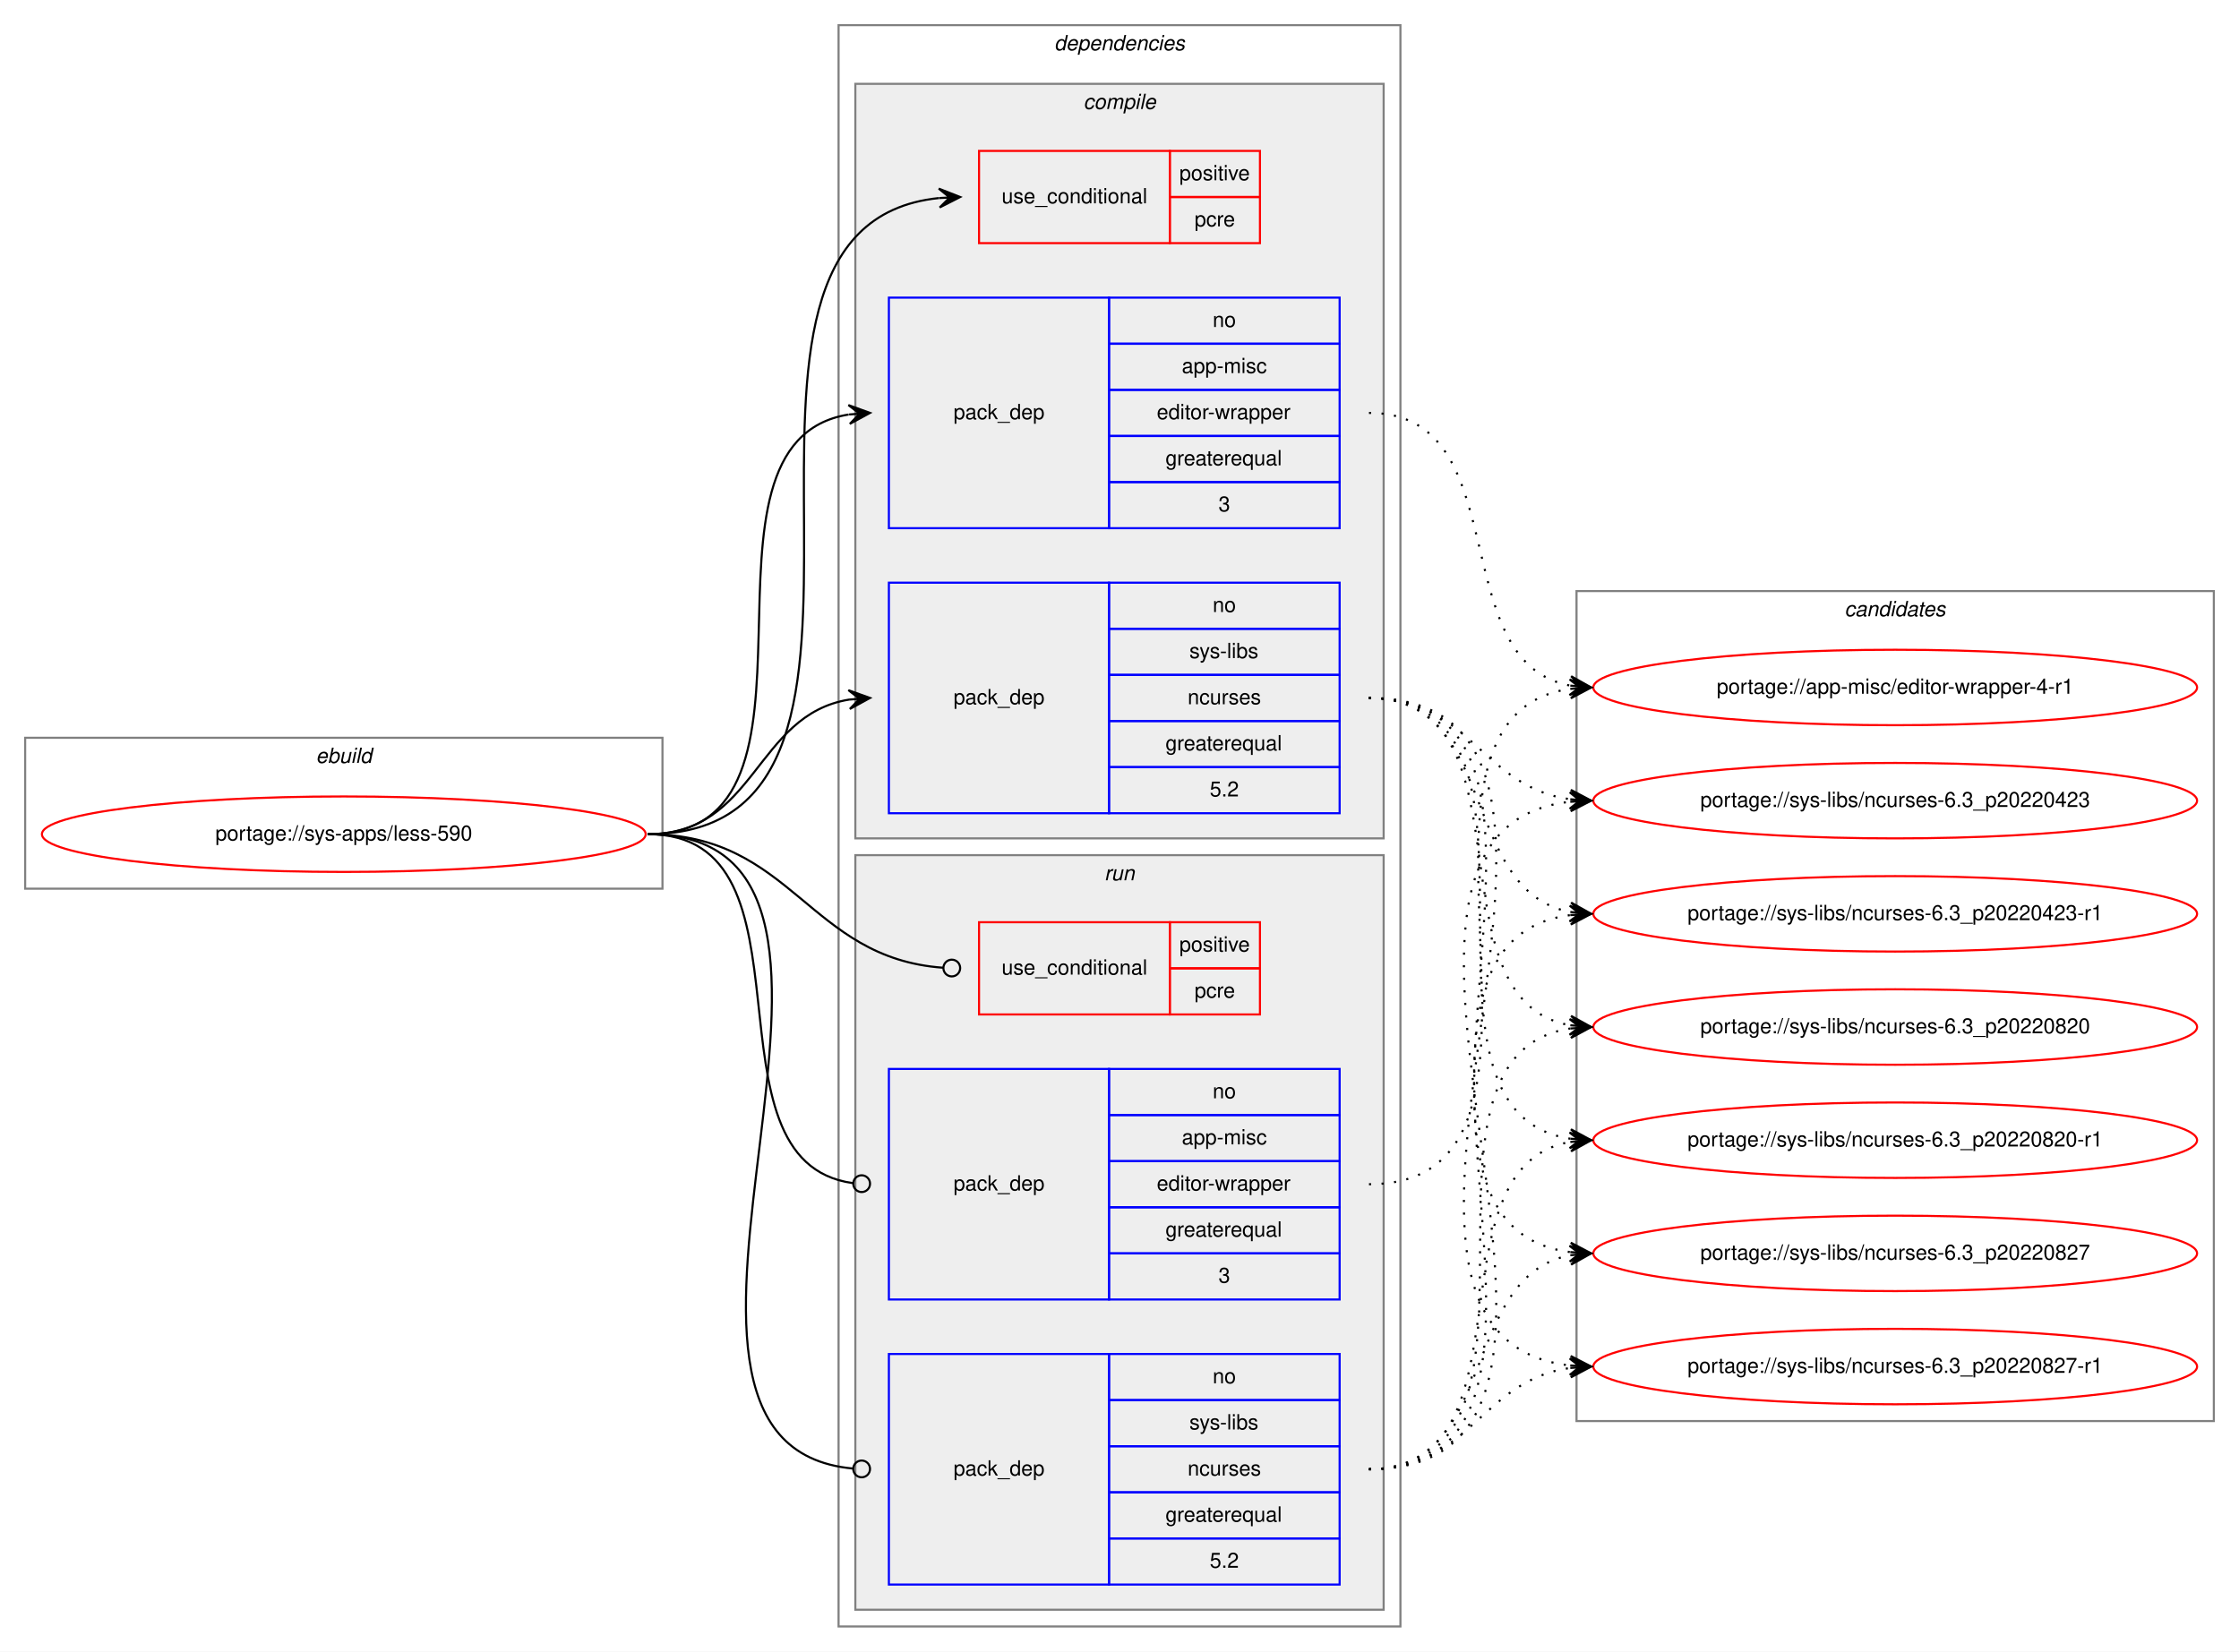
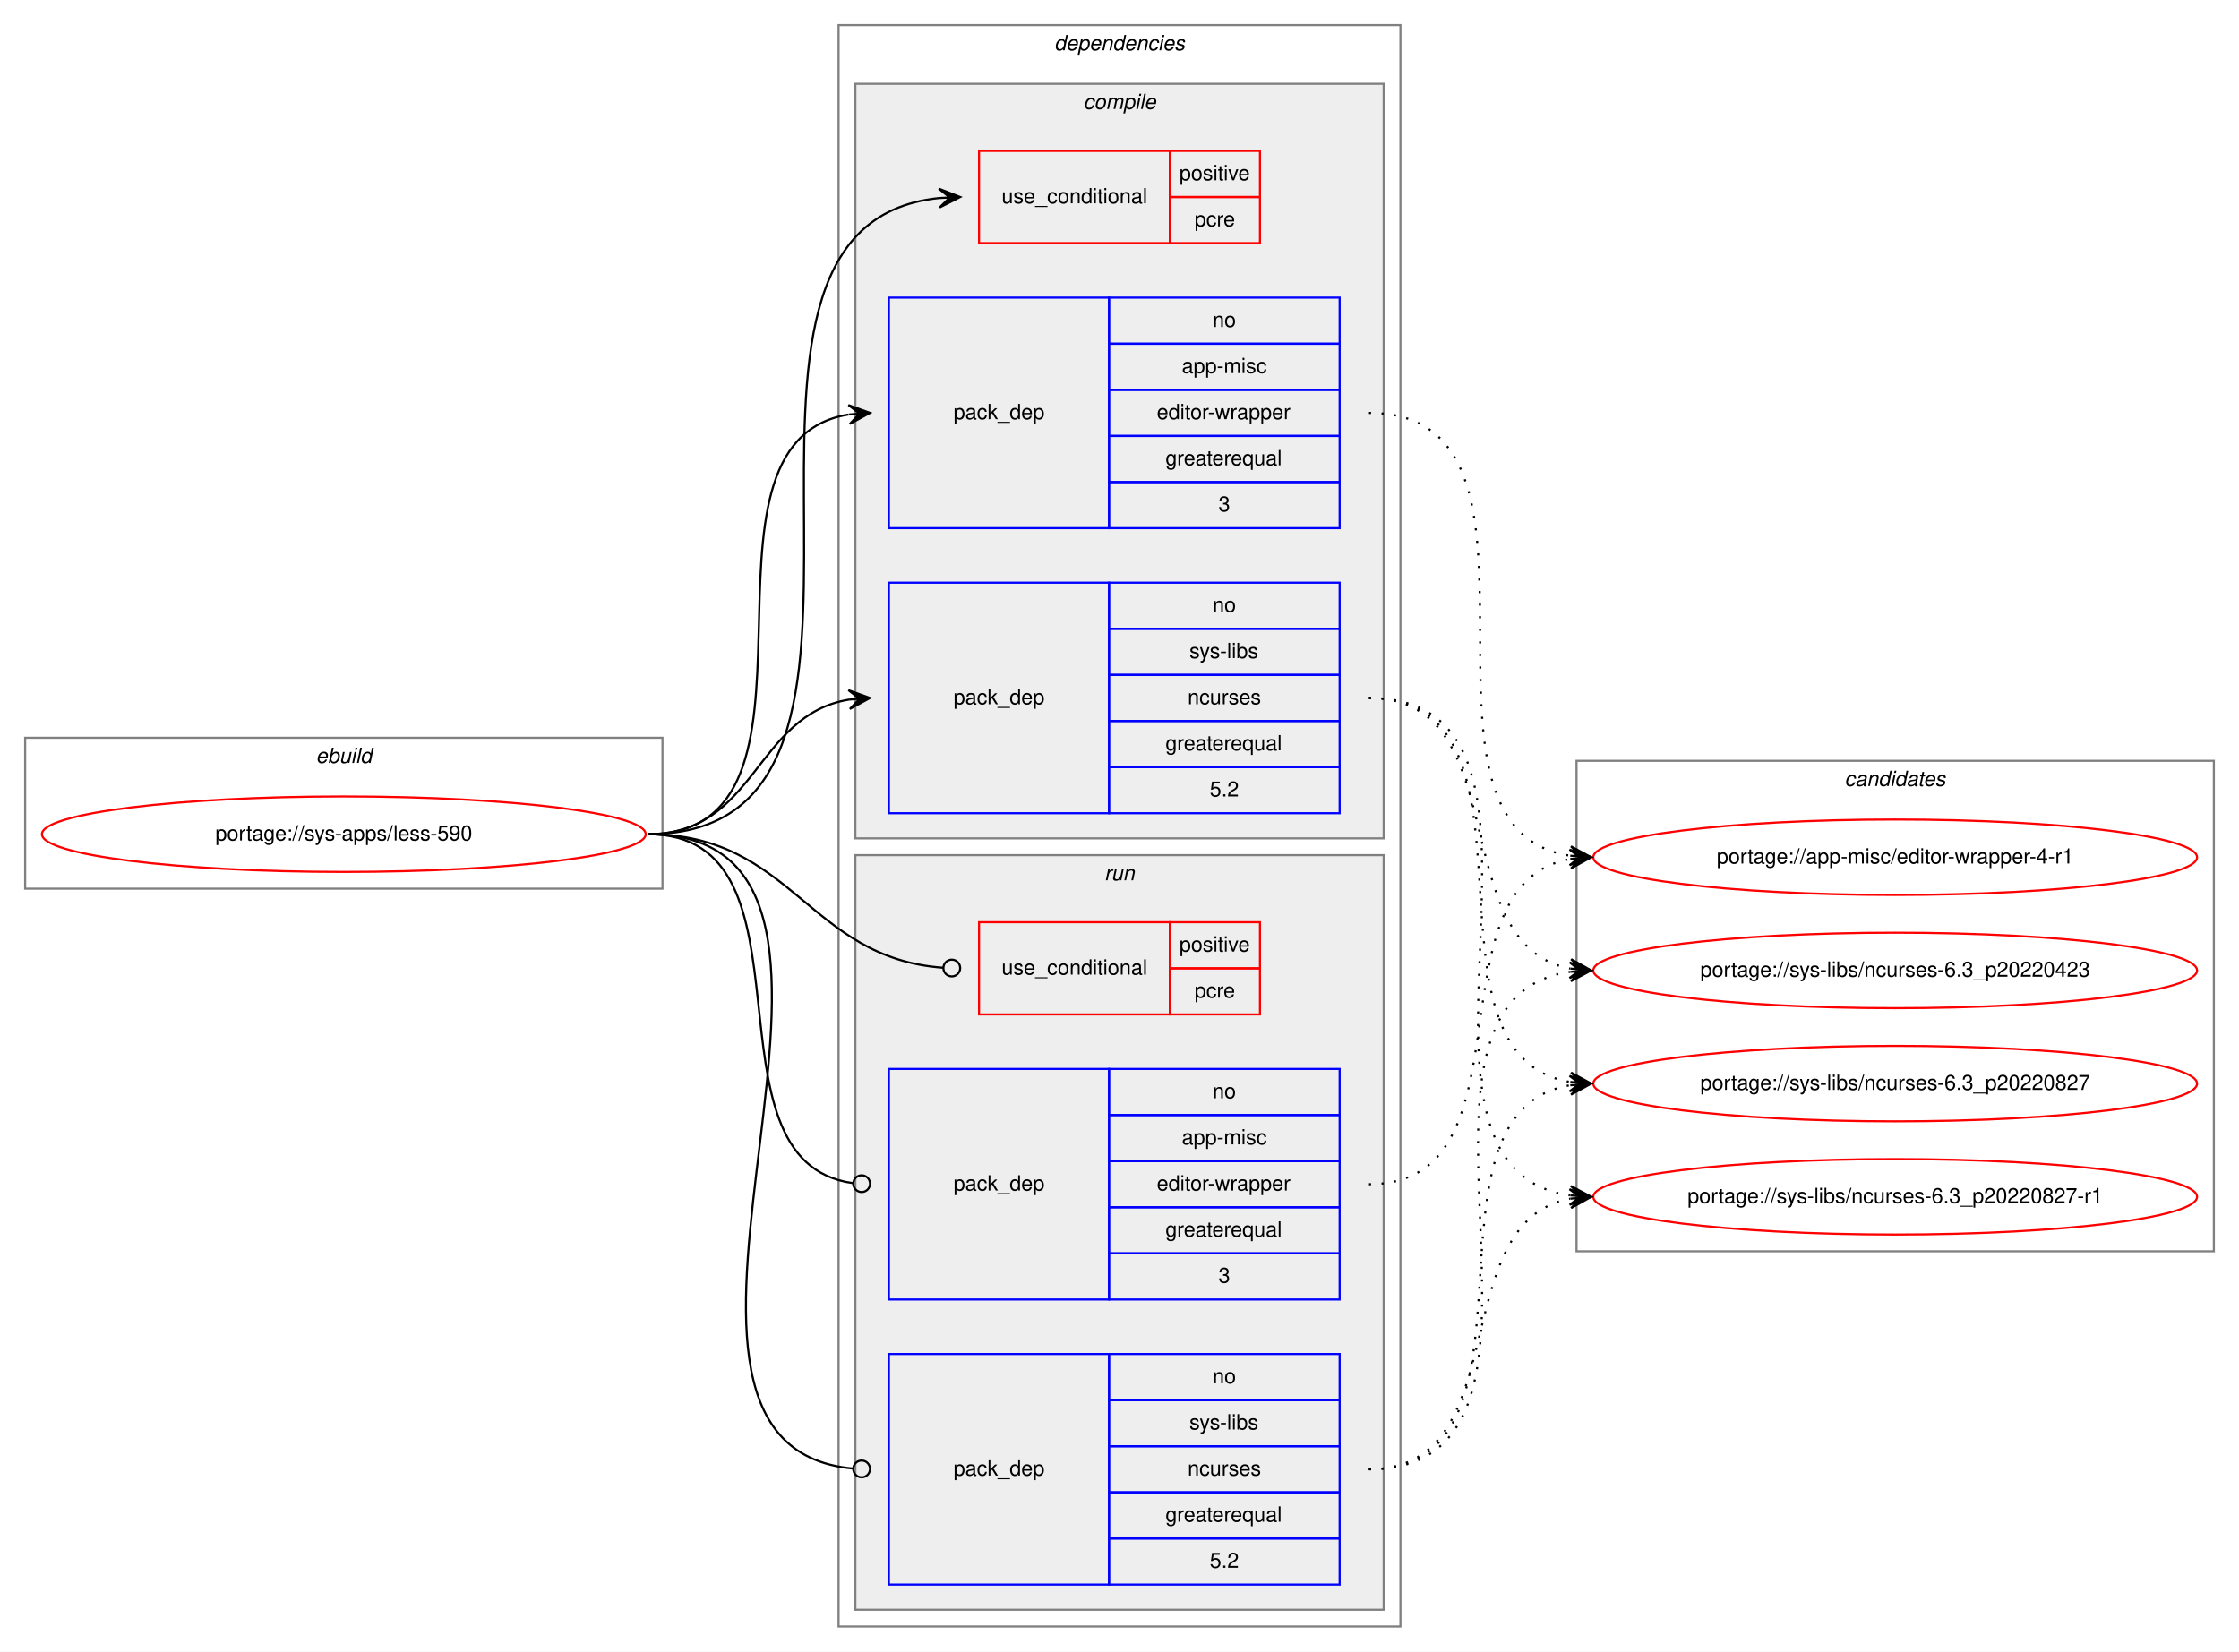
<svg xmlns="http://www.w3.org/2000/svg" xmlns:xlink="http://www.w3.org/1999/xlink" width="1068pt" height="788pt" viewBox="0.00 0.00 1068.00 788.00">
  <g id="graph0" class="graph" transform="scale(1 1) rotate(0) translate(4 784)">
    <polygon fill="white" stroke="transparent" points="-4,4 -4,-784 1064,-784 1064,4 -4,4" />
    <g id="clust1" class="cluster">
      <polygon fill="none" stroke="gray" points="8,-360 8,-432 312,-432 312,-360 8,-360" />
      <text text-anchor="start" x="146.66" y="-420" font-family="Helvetica,sans-Serif" font-style="italic" font-size="10.00">ebuild</text>
    </g>
    <g id="clust2" class="cluster">
      <polygon fill="none" stroke="gray" points="396,-8 396,-772 664,-772 664,-8 396,-8" />
      <text text-anchor="start" x="498.88" y="-760" font-family="Helvetica,sans-Serif" font-style="italic" font-size="10.00">dependencies</text>
    </g>
    <g id="clust3" class="cluster">
      <polygon fill="#eeeeee" stroke="gray" points="404,-384 404,-744 656,-744 656,-384 404,-384" />
      <text text-anchor="start" x="512.78" y="-732" font-family="Helvetica,sans-Serif" font-style="italic" font-size="10.00">compile</text>
    </g>
    <g id="clust8" class="cluster">
      <polygon fill="#eeeeee" stroke="gray" points="404,-16 404,-376 656,-376 656,-16 404,-16" />
      <text text-anchor="start" x="522.78" y="-364" font-family="Helvetica,sans-Serif" font-style="italic" font-size="10.00">run</text>
    </g>
    <g id="clust12" class="cluster">
-       <polygon fill="none" stroke="gray" points="748,-106 748,-502 1052,-502 1052,-106 748,-106" />
-       <text text-anchor="start" x="875.82" y="-490" font-family="Helvetica,sans-Serif" font-style="italic" font-size="10.00">candidates</text>
+       <polygon fill="none" stroke="gray" points="748,-187 748,-421 1052,-421 1052,-187 748,-187" />
+       <text text-anchor="start" x="875.82" y="-409" font-family="Helvetica,sans-Serif" font-style="italic" font-size="10.00">candidates</text>
    </g>
    <g id="node1" class="node">
      <g id="a_node1">
        <a xlink:href="../sys-apps/less-590.svg" xlink:title="portage://sys-apps/less-590">
          <ellipse fill="none" stroke="red" cx="160" cy="-386" rx="144" ry="18" />
          <text text-anchor="middle" x="160" y="-383" font-family="Helvetica,sans-Serif" font-size="10.00">portage://sys-apps/less-590</text>
        </a>
      </g>
    </g>
    <g id="node2" class="node">
      <polygon fill="none" stroke="red" points="463,-668 463,-712 554,-712 554,-668 463,-668" />
      <text text-anchor="start" x="473.77" y="-687" font-family="Helvetica,sans-Serif" font-size="10.00">use_conditional</text>
      <polygon fill="none" stroke="red" points="554,-690 554,-712 597,-712 597,-690 554,-690" />
      <text text-anchor="start" x="558.55" y="-698" font-family="Helvetica,sans-Serif" font-size="10.00">positive</text>
      <polygon fill="none" stroke="red" points="554,-668 554,-690 597,-690 597,-668 554,-668" />
      <text text-anchor="start" x="565.78" y="-676" font-family="Helvetica,sans-Serif" font-size="10.00">pcre</text>
    </g>
    <g id="edge1" class="edge">
      <path fill="none" stroke="black" d="M305,-386C451.94,-386 310.49,-675.92 443.91,-689.51" />
      <polygon fill="black" stroke="black" points="454,-690 443.79,-694.01 449.01,-689.76 444.01,-689.51 444.01,-689.51 444.01,-689.51 449.01,-689.76 444.23,-685.02 454,-690 454,-690" />
    </g>
    <g id="node3" class="node">
      <polygon fill="none" stroke="blue" points="420,-532 420,-642 525,-642 525,-532 420,-532" />
      <text text-anchor="start" x="450.82" y="-584" font-family="Helvetica,sans-Serif" font-size="10.00">pack_dep</text>
      <polygon fill="none" stroke="blue" points="525,-620 525,-642 635,-642 635,-620 525,-620" />
      <text text-anchor="start" x="574.44" y="-628" font-family="Helvetica,sans-Serif" font-size="10.00">no</text>
      <polygon fill="none" stroke="blue" points="525,-598 525,-620 635,-620 635,-598 525,-598" />
      <text text-anchor="start" x="559.72" y="-606" font-family="Helvetica,sans-Serif" font-size="10.00">app-misc</text>
      <polygon fill="none" stroke="blue" points="525,-576 525,-598 635,-598 635,-576 525,-576" />
      <text text-anchor="start" x="547.78" y="-584" font-family="Helvetica,sans-Serif" font-size="10.00">editor-wrapper</text>
      <polygon fill="none" stroke="blue" points="525,-554 525,-576 635,-576 635,-554 525,-554" />
      <text text-anchor="start" x="551.94" y="-562" font-family="Helvetica,sans-Serif" font-size="10.00">greaterequal</text>
      <polygon fill="none" stroke="blue" points="525,-532 525,-554 635,-554 635,-532 525,-532" />
      <text text-anchor="start" x="577.22" y="-540" font-family="Helvetica,sans-Serif" font-size="10.00">3</text>
    </g>
    <g id="edge2" class="edge">
      <path fill="none" stroke="black" d="M305,-386C402.35,-386 316.68,-572.74 400.81,-586.23" />
      <polygon fill="black" stroke="black" points="411,-587 400.69,-590.74 406.01,-586.62 401.03,-586.25 401.03,-586.25 401.03,-586.25 406.01,-586.62 401.37,-581.76 411,-587 411,-587" />
    </g>
    <g id="node4" class="node">
      <polygon fill="none" stroke="blue" points="420,-396 420,-506 525,-506 525,-396 420,-396" />
      <text text-anchor="start" x="450.82" y="-448" font-family="Helvetica,sans-Serif" font-size="10.00">pack_dep</text>
      <polygon fill="none" stroke="blue" points="525,-484 525,-506 635,-506 635,-484 525,-484" />
      <text text-anchor="start" x="574.44" y="-492" font-family="Helvetica,sans-Serif" font-size="10.00">no</text>
      <polygon fill="none" stroke="blue" points="525,-462 525,-484 635,-484 635,-462 525,-462" />
      <text text-anchor="start" x="563.34" y="-470" font-family="Helvetica,sans-Serif" font-size="10.00">sys-libs</text>
      <polygon fill="none" stroke="blue" points="525,-440 525,-462 635,-462 635,-440 525,-440" />
      <text text-anchor="start" x="562.5" y="-448" font-family="Helvetica,sans-Serif" font-size="10.00">ncurses</text>
      <polygon fill="none" stroke="blue" points="525,-418 525,-440 635,-440 635,-418 525,-418" />
      <text text-anchor="start" x="551.94" y="-426" font-family="Helvetica,sans-Serif" font-size="10.00">greaterequal</text>
      <polygon fill="none" stroke="blue" points="525,-396 525,-418 635,-418 635,-396 525,-396" />
      <text text-anchor="start" x="573.05" y="-404" font-family="Helvetica,sans-Serif" font-size="10.00">5.2</text>
    </g>
    <g id="edge3" class="edge">
      <path fill="none" stroke="black" d="M305,-386C356.7,-386 356.07,-442.89 401.03,-450.22" />
      <polygon fill="black" stroke="black" points="411,-451 400.68,-454.71 406.02,-450.61 401.03,-450.22 401.03,-450.22 401.03,-450.22 406.02,-450.61 401.38,-445.74 411,-451 411,-451" />
    </g>
    <g id="node5" class="node">
      <polygon fill="none" stroke="red" points="463,-300 463,-344 554,-344 554,-300 463,-300" />
      <text text-anchor="start" x="473.77" y="-319" font-family="Helvetica,sans-Serif" font-size="10.00">use_conditional</text>
      <polygon fill="none" stroke="red" points="554,-322 554,-344 597,-344 597,-322 554,-322" />
      <text text-anchor="start" x="558.55" y="-330" font-family="Helvetica,sans-Serif" font-size="10.00">positive</text>
      <polygon fill="none" stroke="red" points="554,-300 554,-322 597,-322 597,-300 554,-300" />
      <text text-anchor="start" x="565.78" y="-308" font-family="Helvetica,sans-Serif" font-size="10.00">pcre</text>
    </g>
    <g id="edge4" class="edge">
      <path fill="none" stroke="black" d="M305,-386C374.26,-386 381.45,-326.9 445.85,-322.29" />
      <ellipse fill="none" stroke="black" cx="450" cy="-322.14" rx="4" ry="4" />
    </g>
    <g id="node6" class="node">
      <polygon fill="none" stroke="blue" points="420,-164 420,-274 525,-274 525,-164 420,-164" />
      <text text-anchor="start" x="450.82" y="-216" font-family="Helvetica,sans-Serif" font-size="10.00">pack_dep</text>
      <polygon fill="none" stroke="blue" points="525,-252 525,-274 635,-274 635,-252 525,-252" />
      <text text-anchor="start" x="574.44" y="-260" font-family="Helvetica,sans-Serif" font-size="10.00">no</text>
      <polygon fill="none" stroke="blue" points="525,-230 525,-252 635,-252 635,-230 525,-230" />
      <text text-anchor="start" x="559.72" y="-238" font-family="Helvetica,sans-Serif" font-size="10.00">app-misc</text>
      <polygon fill="none" stroke="blue" points="525,-208 525,-230 635,-230 635,-208 525,-208" />
      <text text-anchor="start" x="547.78" y="-216" font-family="Helvetica,sans-Serif" font-size="10.00">editor-wrapper</text>
      <polygon fill="none" stroke="blue" points="525,-186 525,-208 635,-208 635,-186 525,-186" />
      <text text-anchor="start" x="551.94" y="-194" font-family="Helvetica,sans-Serif" font-size="10.00">greaterequal</text>
      <polygon fill="none" stroke="blue" points="525,-164 525,-186 635,-186 635,-164 525,-164" />
      <text text-anchor="start" x="577.22" y="-172" font-family="Helvetica,sans-Serif" font-size="10.00">3</text>
    </g>
    <g id="edge5" class="edge">
      <path fill="none" stroke="black" d="M305,-386C389.99,-386 327.55,-229.91 402.75,-219.54" />
      <ellipse fill="none" stroke="black" cx="407.01" cy="-219.26" rx="4" ry="4" />
    </g>
    <g id="node7" class="node">
      <polygon fill="none" stroke="blue" points="420,-28 420,-138 525,-138 525,-28 420,-28" />
      <text text-anchor="start" x="450.82" y="-80" font-family="Helvetica,sans-Serif" font-size="10.00">pack_dep</text>
      <polygon fill="none" stroke="blue" points="525,-116 525,-138 635,-138 635,-116 525,-116" />
      <text text-anchor="start" x="574.44" y="-124" font-family="Helvetica,sans-Serif" font-size="10.00">no</text>
      <polygon fill="none" stroke="blue" points="525,-94 525,-116 635,-116 635,-94 525,-94" />
      <text text-anchor="start" x="563.34" y="-102" font-family="Helvetica,sans-Serif" font-size="10.00">sys-libs</text>
      <polygon fill="none" stroke="blue" points="525,-72 525,-94 635,-94 635,-72 525,-72" />
      <text text-anchor="start" x="562.5" y="-80" font-family="Helvetica,sans-Serif" font-size="10.00">ncurses</text>
      <polygon fill="none" stroke="blue" points="525,-50 525,-72 635,-72 635,-50 525,-50" />
      <text text-anchor="start" x="551.94" y="-58" font-family="Helvetica,sans-Serif" font-size="10.00">greaterequal</text>
      <polygon fill="none" stroke="blue" points="525,-28 525,-50 635,-50 635,-28 525,-28" />
      <text text-anchor="start" x="573.05" y="-36" font-family="Helvetica,sans-Serif" font-size="10.00">5.2</text>
    </g>
    <g id="edge6" class="edge">
      <path fill="none" stroke="black" d="M305,-386C444.88,-386 275.21,-94.72 403,-83.34" />
      <ellipse fill="none" stroke="black" cx="407" cy="-83.17" rx="4" ry="4" />
    </g>
    <g id="node8" class="node">
      <g id="a_node8">
        <a xlink:href="../app-misc/editor-wrapper-4-r1.svg" xlink:title="portage://app-misc/editor-wrapper-4-r1">
-           <ellipse fill="none" stroke="red" cx="900" cy="-456" rx="144" ry="18" />
-           <text text-anchor="middle" x="900" y="-453" font-family="Helvetica,sans-Serif" font-size="10.00">portage://app-misc/editor-wrapper-4-r1</text>
+           <ellipse fill="none" stroke="red" cx="900" cy="-375" rx="144" ry="18" />
+           <text text-anchor="middle" x="900" y="-372" font-family="Helvetica,sans-Serif" font-size="10.00">portage://app-misc/editor-wrapper-4-r1</text>
        </a>
      </g>
    </g>
    <g id="edge7" class="edge">
-       <path fill="none" stroke="black" stroke-dasharray="1,5" d="M649,-587C720.24,-587 684.1,-468.48 744.85,-456.91" />
-       <polygon fill="black" stroke="black" points="755,-456 745.44,-461.37 750.02,-456.44 745.04,-456.89 745.04,-456.89 745.04,-456.89 750.02,-456.44 744.64,-452.41 755,-456 755,-456" />
+       <path fill="none" stroke="black" stroke-dasharray="1,5" d="M649,-587C750.74,-587 656.57,-389.24 744.92,-375.73" />
+       <polygon fill="black" stroke="black" points="755,-375 745.35,-380.21 750.01,-375.36 745.03,-375.72 745.03,-375.72 745.03,-375.72 750.01,-375.36 744.7,-371.23 755,-375 755,-375" />
    </g>
    <g id="node9" class="node">
      <g id="a_node9">
        <a xlink:href="../sys-libs/ncurses-6.3_p20220423.svg" xlink:title="portage://sys-libs/ncurses-6.3_p20220423">
-           <ellipse fill="none" stroke="red" cx="900" cy="-402" rx="144" ry="18" />
-           <text text-anchor="middle" x="900" y="-399" font-family="Helvetica,sans-Serif" font-size="10.00">portage://sys-libs/ncurses-6.3_p20220423</text>
+           <ellipse fill="none" stroke="red" cx="900" cy="-321" rx="144" ry="18" />
+           <text text-anchor="middle" x="900" y="-318" font-family="Helvetica,sans-Serif" font-size="10.00">portage://sys-libs/ncurses-6.3_p20220423</text>
        </a>
      </g>
    </g>
    <g id="edge8" class="edge">
-       <path fill="none" stroke="black" stroke-dasharray="1,5" d="M649,-451C697.35,-451 702.57,-408.47 745.02,-402.66" />
-       <polygon fill="black" stroke="black" points="755,-402 745.32,-407.15 750.01,-402.33 745.02,-402.66 745.02,-402.66 745.02,-402.66 750.01,-402.33 744.73,-398.17 755,-402 755,-402" />
+       <path fill="none" stroke="black" stroke-dasharray="1,5" d="M649,-451C719.91,-451 684.38,-333.39 744.89,-321.9" />
+       <polygon fill="black" stroke="black" points="755,-321 745.44,-326.37 750.02,-321.44 745.04,-321.89 745.04,-321.89 745.04,-321.89 750.02,-321.44 744.64,-317.4 755,-321 755,-321" />
    </g>
    <g id="node10" class="node">
      <g id="a_node10">
-         <a xlink:href="../sys-libs/ncurses-6.3_p20220423-r1.svg" xlink:title="portage://sys-libs/ncurses-6.3_p20220423-r1">
-           <ellipse fill="none" stroke="red" cx="900" cy="-348" rx="144" ry="18" />
-           <text text-anchor="middle" x="900" y="-345" font-family="Helvetica,sans-Serif" font-size="10.00">portage://sys-libs/ncurses-6.3_p20220423-r1</text>
+         <a xlink:href="../sys-libs/ncurses-6.3_p20220827.svg" xlink:title="portage://sys-libs/ncurses-6.3_p20220827">
+           <ellipse fill="none" stroke="red" cx="900" cy="-267" rx="144" ry="18" />
+           <text text-anchor="middle" x="900" y="-264" font-family="Helvetica,sans-Serif" font-size="10.00">portage://sys-libs/ncurses-6.3_p20220827</text>
        </a>
      </g>
    </g>
    <g id="edge9" class="edge">
-       <path fill="none" stroke="black" stroke-dasharray="1,5" d="M649,-451C711.1,-451 691.81,-358.96 745.01,-348.89" />
-       <polygon fill="black" stroke="black" points="755,-348 745.44,-353.37 750.02,-348.44 745.04,-348.89 745.04,-348.89 745.04,-348.89 750.02,-348.44 744.64,-344.41 755,-348 755,-348" />
+       <path fill="none" stroke="black" stroke-dasharray="1,5" d="M649,-451C739.69,-451 666.82,-281.09 744.73,-267.82" />
+       <polygon fill="black" stroke="black" points="755,-267 745.39,-272.28 750.02,-267.4 745.03,-267.8 745.03,-267.8 745.03,-267.8 750.02,-267.4 744.67,-263.31 755,-267 755,-267" />
    </g>
    <g id="node11" class="node">
      <g id="a_node11">
-         <a xlink:href="../sys-libs/ncurses-6.3_p20220820.svg" xlink:title="portage://sys-libs/ncurses-6.3_p20220820">
-           <ellipse fill="none" stroke="red" cx="900" cy="-294" rx="144" ry="18" />
-           <text text-anchor="middle" x="900" y="-291" font-family="Helvetica,sans-Serif" font-size="10.00">portage://sys-libs/ncurses-6.3_p20220820</text>
+         <a xlink:href="../sys-libs/ncurses-6.3_p20220827-r1.svg" xlink:title="portage://sys-libs/ncurses-6.3_p20220827-r1">
+           <ellipse fill="none" stroke="red" cx="900" cy="-213" rx="144" ry="18" />
+           <text text-anchor="middle" x="900" y="-210" font-family="Helvetica,sans-Serif" font-size="10.00">portage://sys-libs/ncurses-6.3_p20220827-r1</text>
        </a>
      </g>
    </g>
    <g id="edge10" class="edge">
-       <path fill="none" stroke="black" stroke-dasharray="1,5" d="M649,-451C729.57,-451 675.9,-307.2 744.94,-294.84" />
-       <polygon fill="black" stroke="black" points="755,-294 745.41,-299.32 750.02,-294.42 745.04,-294.84 745.04,-294.84 745.04,-294.84 750.02,-294.42 744.66,-290.35 755,-294 755,-294" />
-     </g>
-     <g id="node12" class="node">
-       <g id="a_node12">
-         <a xlink:href="../sys-libs/ncurses-6.3_p20220820-r1.svg" xlink:title="portage://sys-libs/ncurses-6.3_p20220820-r1">
-           <ellipse fill="none" stroke="red" cx="900" cy="-240" rx="144" ry="18" />
-           <text text-anchor="middle" x="900" y="-237" font-family="Helvetica,sans-Serif" font-size="10.00">portage://sys-libs/ncurses-6.3_p20220820-r1</text>
-         </a>
-       </g>
+       <path fill="none" stroke="black" stroke-dasharray="1,5" d="M649,-451C761.18,-451 646.82,-227.64 744.84,-213.68" />
+       <polygon fill="black" stroke="black" points="755,-213 745.32,-218.16 750.01,-213.34 745.02,-213.67 745.02,-213.67 745.02,-213.67 750.01,-213.34 744.72,-209.18 755,-213 755,-213" />
    </g>
    <g id="edge11" class="edge">
-       <path fill="none" stroke="black" stroke-dasharray="1,5" d="M649,-451C750.36,-451 656.91,-254.18 744.95,-240.72" />
-       <polygon fill="black" stroke="black" points="755,-240 745.35,-245.21 750.01,-240.36 745.03,-240.72 745.03,-240.72 745.03,-240.72 750.01,-240.36 744.7,-236.23 755,-240 755,-240" />
-     </g>
-     <g id="node13" class="node">
-       <g id="a_node13">
-         <a xlink:href="../sys-libs/ncurses-6.3_p20220827.svg" xlink:title="portage://sys-libs/ncurses-6.3_p20220827">
-           <ellipse fill="none" stroke="red" cx="900" cy="-186" rx="144" ry="18" />
-           <text text-anchor="middle" x="900" y="-183" font-family="Helvetica,sans-Serif" font-size="10.00">portage://sys-libs/ncurses-6.3_p20220827</text>
-         </a>
-       </g>
+       <path fill="none" stroke="black" stroke-dasharray="1,5" d="M649,-219C729.22,-219 676.2,-361.88 744.98,-374.16" />
+       <polygon fill="black" stroke="black" points="755,-375 744.66,-378.65 750.02,-374.58 745.03,-374.17 745.03,-374.17 745.03,-374.17 750.02,-374.58 745.41,-369.68 755,-375 755,-375" />
    </g>
    <g id="edge12" class="edge">
-       <path fill="none" stroke="black" stroke-dasharray="1,5" d="M649,-451C772.26,-451 636.3,-200.8 744.87,-186.63" />
-       <polygon fill="black" stroke="black" points="755,-186 745.3,-191.11 750.01,-186.31 745.02,-186.62 745.02,-186.62 745.02,-186.62 750.01,-186.31 744.74,-182.13 755,-186 755,-186" />
-     </g>
-     <g id="node14" class="node">
-       <g id="a_node14">
-         <a xlink:href="../sys-libs/ncurses-6.3_p20220827-r1.svg" xlink:title="portage://sys-libs/ncurses-6.3_p20220827-r1">
-           <ellipse fill="none" stroke="red" cx="900" cy="-132" rx="144" ry="18" />
-           <text text-anchor="middle" x="900" y="-129" font-family="Helvetica,sans-Serif" font-size="10.00">portage://sys-libs/ncurses-6.3_p20220827-r1</text>
-         </a>
-       </g>
+       <path fill="none" stroke="black" stroke-dasharray="1,5" d="M649,-83C761.18,-83 646.82,-306.36 744.84,-320.32" />
+       <polygon fill="black" stroke="black" points="755,-321 744.72,-324.82 750.01,-320.66 745.02,-320.33 745.02,-320.33 745.02,-320.33 750.01,-320.66 745.32,-315.84 755,-321 755,-321" />
    </g>
    <g id="edge13" class="edge">
-       <path fill="none" stroke="black" stroke-dasharray="1,5" d="M649,-451C794.75,-451 614.81,-147.39 744.66,-132.56" />
-       <polygon fill="black" stroke="black" points="755,-132 745.26,-137.04 750.01,-132.27 745.01,-132.54 745.01,-132.54 745.01,-132.54 750.01,-132.27 744.77,-128.05 755,-132 755,-132" />
+       <path fill="none" stroke="black" stroke-dasharray="1,5" d="M649,-83C739.69,-83 666.82,-252.91 744.73,-266.18" />
+       <polygon fill="black" stroke="black" points="755,-267 744.67,-270.69 750.02,-266.6 745.03,-266.2 745.03,-266.2 745.03,-266.2 750.02,-266.6 745.39,-261.72 755,-267 755,-267" />
    </g>
    <g id="edge14" class="edge">
-       <path fill="none" stroke="black" stroke-dasharray="1,5" d="M649,-219C760.78,-219 647.18,-441.42 744.87,-455.32" />
-       <polygon fill="black" stroke="black" points="755,-456 744.72,-459.82 750.01,-455.67 745.02,-455.33 745.02,-455.33 745.02,-455.33 750.01,-455.67 745.32,-450.84 755,-456 755,-456" />
-     </g>
-     <g id="edge15" class="edge">
-       <path fill="none" stroke="black" stroke-dasharray="1,5" d="M649,-83C794.75,-83 614.81,-386.61 744.66,-401.44" />
-       <polygon fill="black" stroke="black" points="755,-402 744.77,-405.95 750.01,-401.73 745.01,-401.46 745.01,-401.46 745.01,-401.46 750.01,-401.73 745.26,-396.96 755,-402 755,-402" />
-     </g>
-     <g id="edge16" class="edge">
-       <path fill="none" stroke="black" stroke-dasharray="1,5" d="M649,-83C772.26,-83 636.3,-333.2 744.87,-347.37" />
-       <polygon fill="black" stroke="black" points="755,-348 744.74,-351.87 750.01,-347.69 745.02,-347.38 745.02,-347.38 745.02,-347.38 750.01,-347.69 745.3,-342.89 755,-348 755,-348" />
-     </g>
-     <g id="edge17" class="edge">
-       <path fill="none" stroke="black" stroke-dasharray="1,5" d="M649,-83C750.36,-83 656.91,-279.82 744.95,-293.28" />
-       <polygon fill="black" stroke="black" points="755,-294 744.7,-297.77 750.01,-293.64 745.03,-293.28 745.03,-293.28 745.03,-293.28 750.01,-293.64 745.35,-288.79 755,-294 755,-294" />
-     </g>
-     <g id="edge18" class="edge">
-       <path fill="none" stroke="black" stroke-dasharray="1,5" d="M649,-83C729.57,-83 675.9,-226.8 744.94,-239.16" />
-       <polygon fill="black" stroke="black" points="755,-240 744.66,-243.65 750.02,-239.58 745.04,-239.16 745.04,-239.16 745.04,-239.16 750.02,-239.58 745.41,-234.68 755,-240 755,-240" />
-     </g>
-     <g id="edge19" class="edge">
-       <path fill="none" stroke="black" stroke-dasharray="1,5" d="M649,-83C711.1,-83 691.81,-175.04 745.01,-185.11" />
-       <polygon fill="black" stroke="black" points="755,-186 744.64,-189.59 750.02,-185.56 745.04,-185.11 745.04,-185.11 745.04,-185.11 750.02,-185.56 745.44,-180.63 755,-186 755,-186" />
-     </g>
-     <g id="edge20" class="edge">
-       <path fill="none" stroke="black" stroke-dasharray="1,5" d="M649,-83C697.35,-83 702.57,-125.53 745.02,-131.34" />
-       <polygon fill="black" stroke="black" points="755,-132 744.73,-135.83 750.01,-131.67 745.02,-131.34 745.02,-131.34 745.02,-131.34 750.01,-131.67 745.32,-126.85 755,-132 755,-132" />
+       <path fill="none" stroke="black" stroke-dasharray="1,5" d="M649,-83C719.91,-83 684.38,-200.61 744.89,-212.1" />
+       <polygon fill="black" stroke="black" points="755,-213 744.64,-216.6 750.02,-212.56 745.04,-212.11 745.04,-212.11 745.04,-212.11 750.02,-212.56 745.44,-207.63 755,-213 755,-213" />
    </g>
  </g>
</svg>
